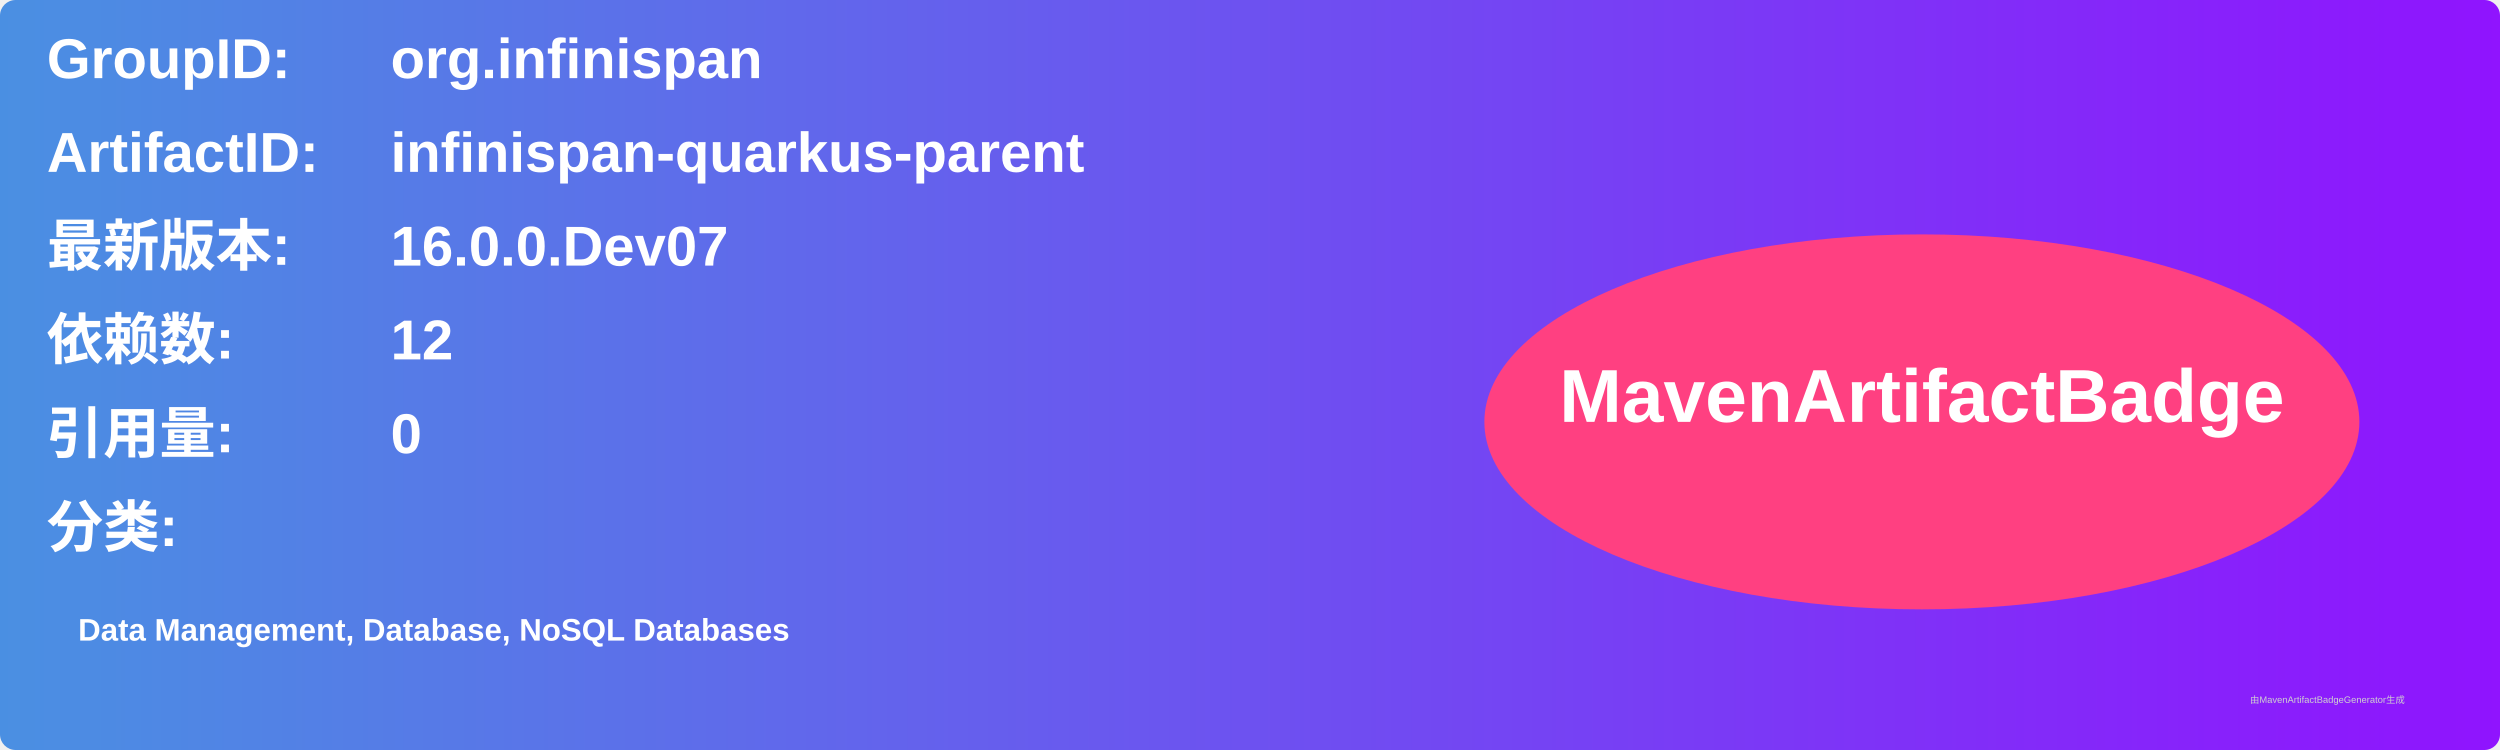
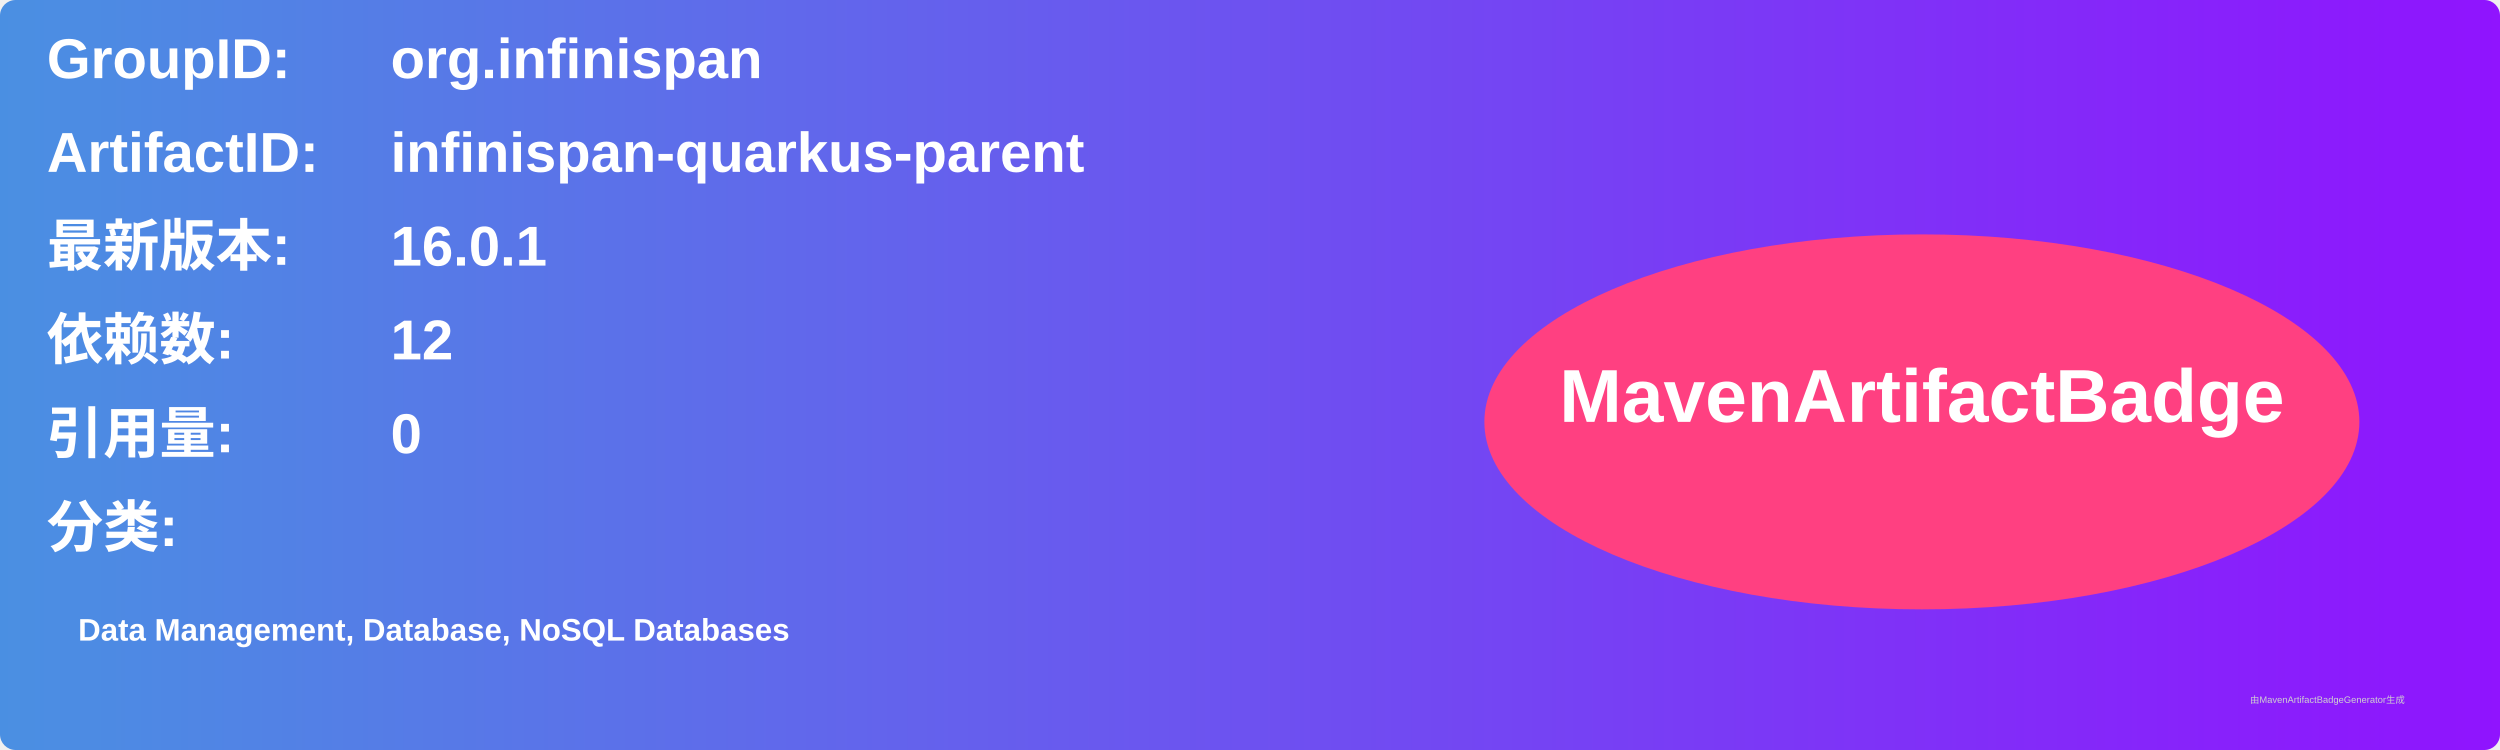
<svg xmlns="http://www.w3.org/2000/svg" width="800" height="240" viewBox="0 0 800 240">
  <linearGradient id="grad" x1="0%" y1="0%" x2="100%" y2="0%">
    <stop offset="0%" stop-color="#4a90e2" />
    <stop offset="100%" stop-color="#9013fe" />
  </linearGradient>
  <rect width="100%" height="100%" rx="5" ry="5" fill="url(#grad)" />
  <g transform="translate(15, 15)">
    <text x="0" y="10" font-family="Arial" font-size="18" fill="white" font-weight="bold" width="260">GroupID:</text>
    <text x="110" y="10" font-family="Arial" font-size="18" fill="white" font-weight="bold" width="460">org.infinispan</text>
    <text x="0" y="40" font-family="Arial" font-size="18" fill="white" font-weight="bold" width="260">ArtifactID:</text>
    <text x="110" y="40" font-family="Arial" font-size="18" fill="white" font-weight="bold" width="460">infinispan-quarkus-parent</text>
    <text x="0" y="70" font-family="Arial" font-size="18" fill="white" font-weight="bold">最新版本:</text>
    <text x="110" y="70" font-family="Arial" font-size="18" fill="white" font-weight="bold">
-       <tspan font-weight="bold">16.0.0.Dev07</tspan>
+       <tspan font-weight="bold">16.0.1</tspan>
    </text>
    <text x="0" y="100" font-family="Arial" font-size="18" fill="white" font-weight="bold">依赖数: </text>
    <text x="110" y="100" font-family="Arial" font-size="18" fill="white">
      <tspan font-weight="bold">12</tspan>
    </text>
    <text x="0" y="130" font-family="Arial" font-size="18" fill="white" font-weight="bold">引用量: </text>
    <text x="110" y="130" font-family="Arial" font-size="18" fill="white">
      <tspan font-weight="bold">0</tspan>
    </text>
    <text x="0" y="160" font-family="Arial" font-size="18" fill="white" font-weight="bold">分类:</text>
    <text x="10" y="190" font-family="Arial" font-size="10" fill="white">
      <tspan font-weight="bold">Data Management, Database, NoSQL Databases</tspan>
    </text>
    <ellipse cx="600" cy="120" rx="140" ry="60" fill="#ff4081" />
    <text x="600" y="120" text-anchor="middle" font-family="Arial" font-size="24" fill="white" font-weight="bold">MavenArtifactBadge</text>
  </g>
  <text x="720" y="225" font-family="Arial" font-size="3" fill="#d0d0d0">由MavenArtifactBadgeGenerator生成</text>
</svg>
